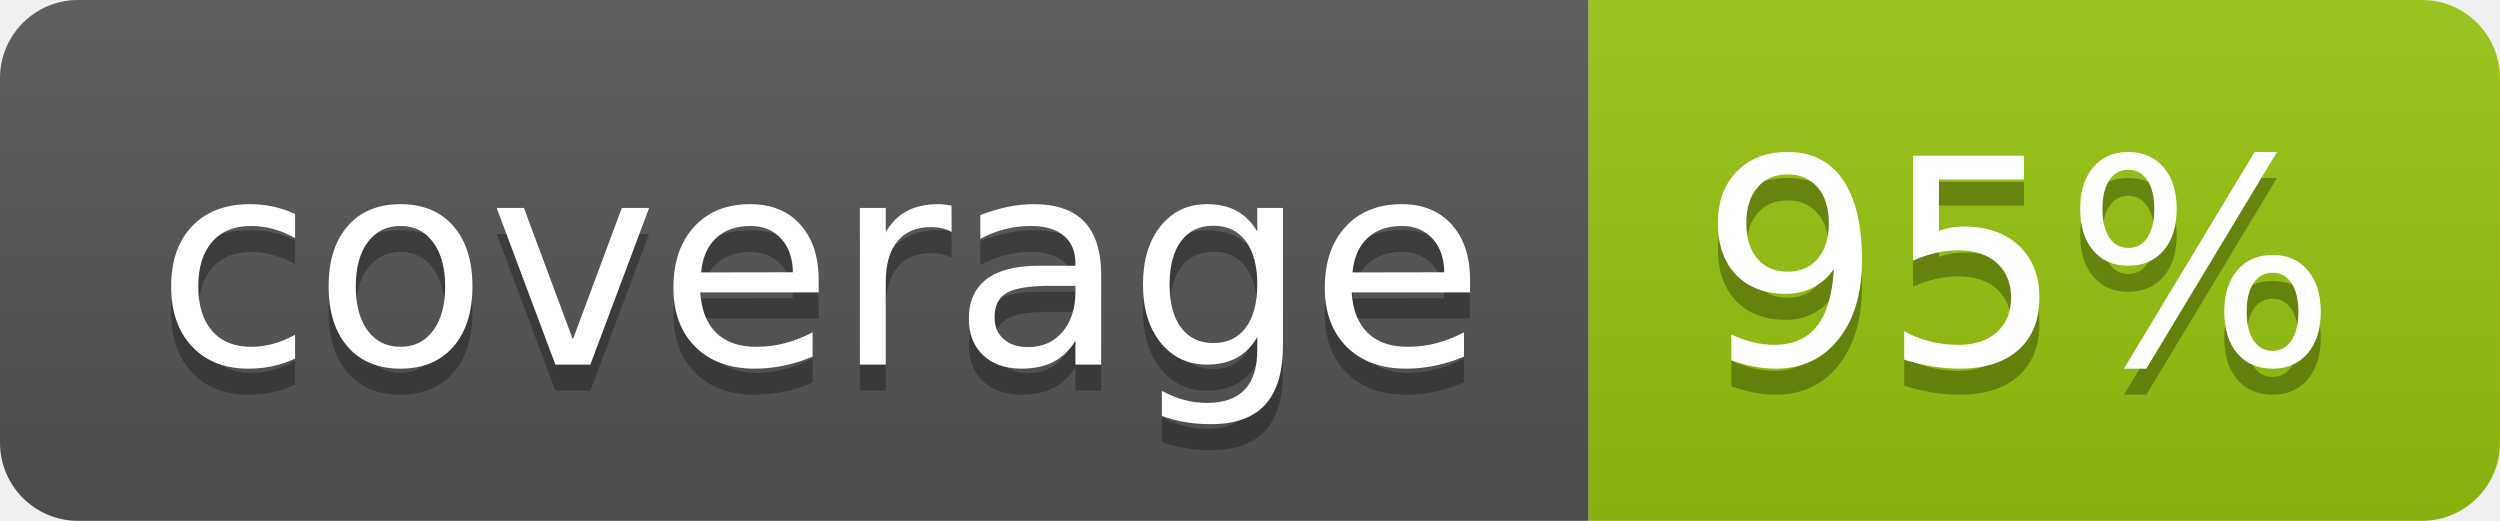
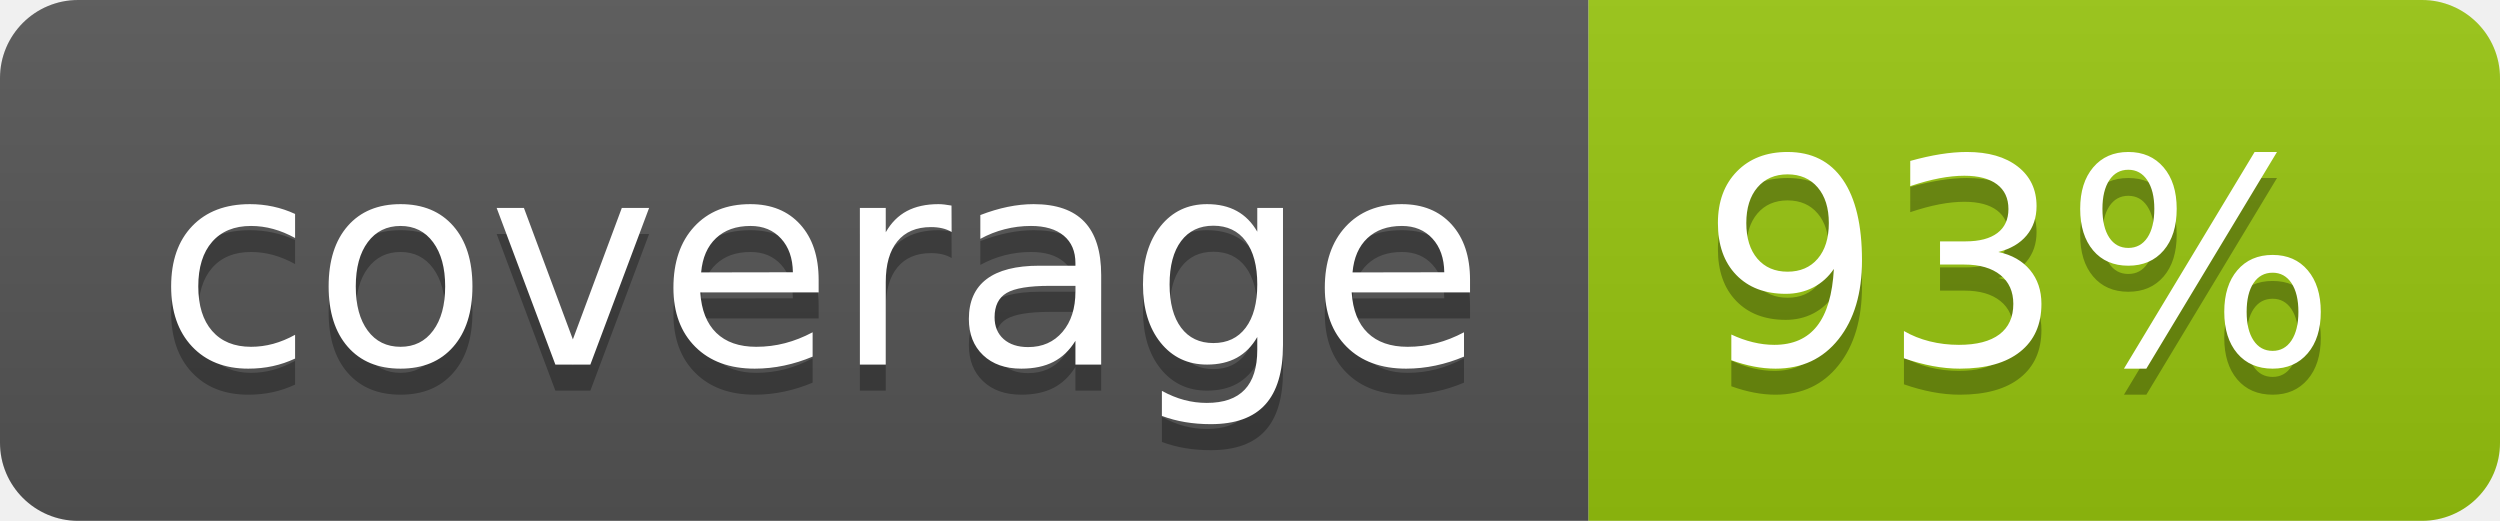
<svg xmlns="http://www.w3.org/2000/svg" width="96" height="20">
  <linearGradient id="b" x2="0" y2="100%">
    <stop offset="0" stop-color="#bbb" stop-opacity=".1" />
    <stop offset="1" stop-opacity=".1" />
  </linearGradient>
  <clipPath id="a">
    <rect width="96" height="20" rx="3" fill="#fff" />
  </clipPath>
  <g clip-path="url(#a)">
    <path fill="#555" d="M0 0h61v20H0z" />
    <path fill="#97C50F" d="M61 0h35v20H61z" />
    <path fill="url(#b)" d="M0 0h96v20H0z" />
  </g>
  <g fill="#fff" text-anchor="middle" font-family="DejaVu Sans,Verdana,Geneva,sans-serif" font-size="110">
    <text x="315" y="150" fill="#010101" fill-opacity=".3" transform="scale(.1)" textLength="510">coverage</text>
    <text x="315" y="140" transform="scale(.1)" textLength="510">coverage</text>
-     <text x="775" y="150" fill="#010101" fill-opacity=".3" transform="scale(.1)" textLength="250">95%</text>
-     <text x="775" y="140" transform="scale(.1)" textLength="250">95%</text>
+     <text x="775" y="150" fill="#010101" fill-opacity=".3" transform="scale(.1)" textLength="250">93%</text>
+     <text x="775" y="140" transform="scale(.1)" textLength="250">93%</text>
  </g>
</svg>
